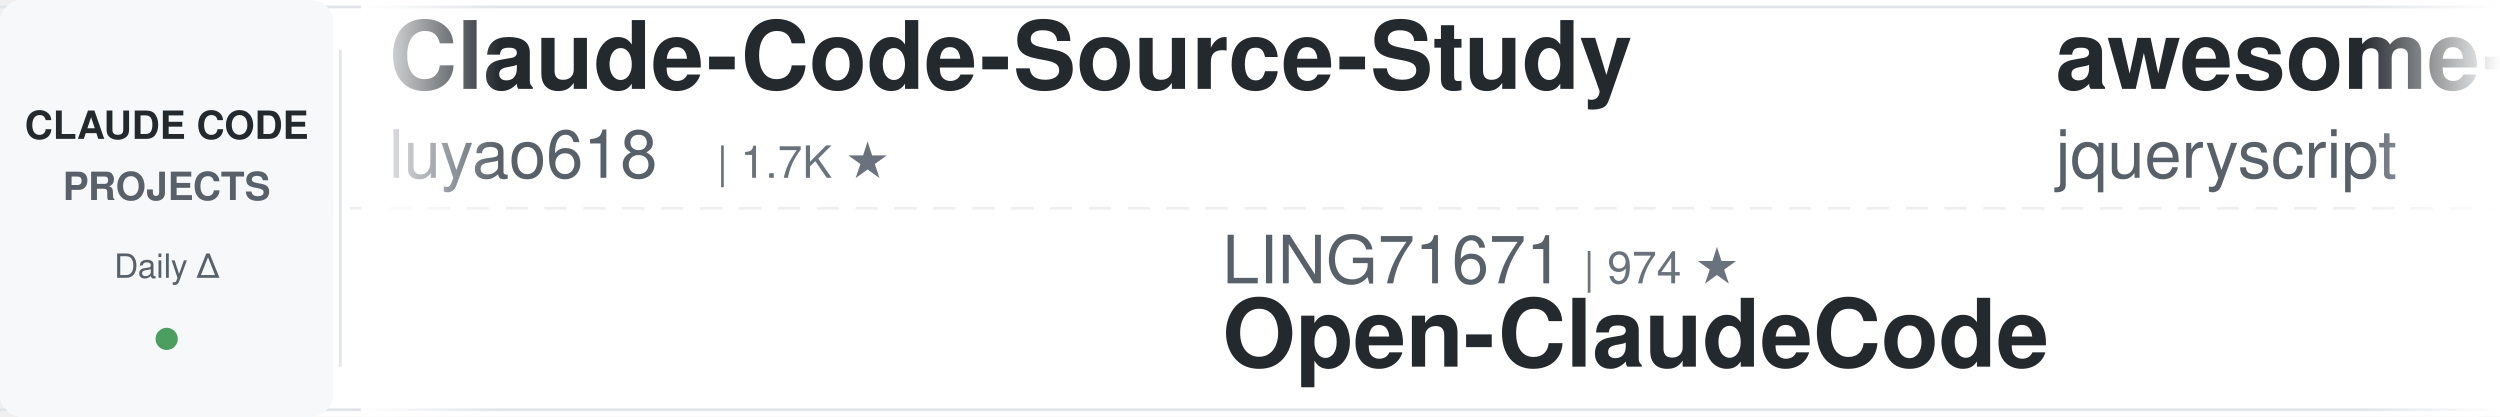
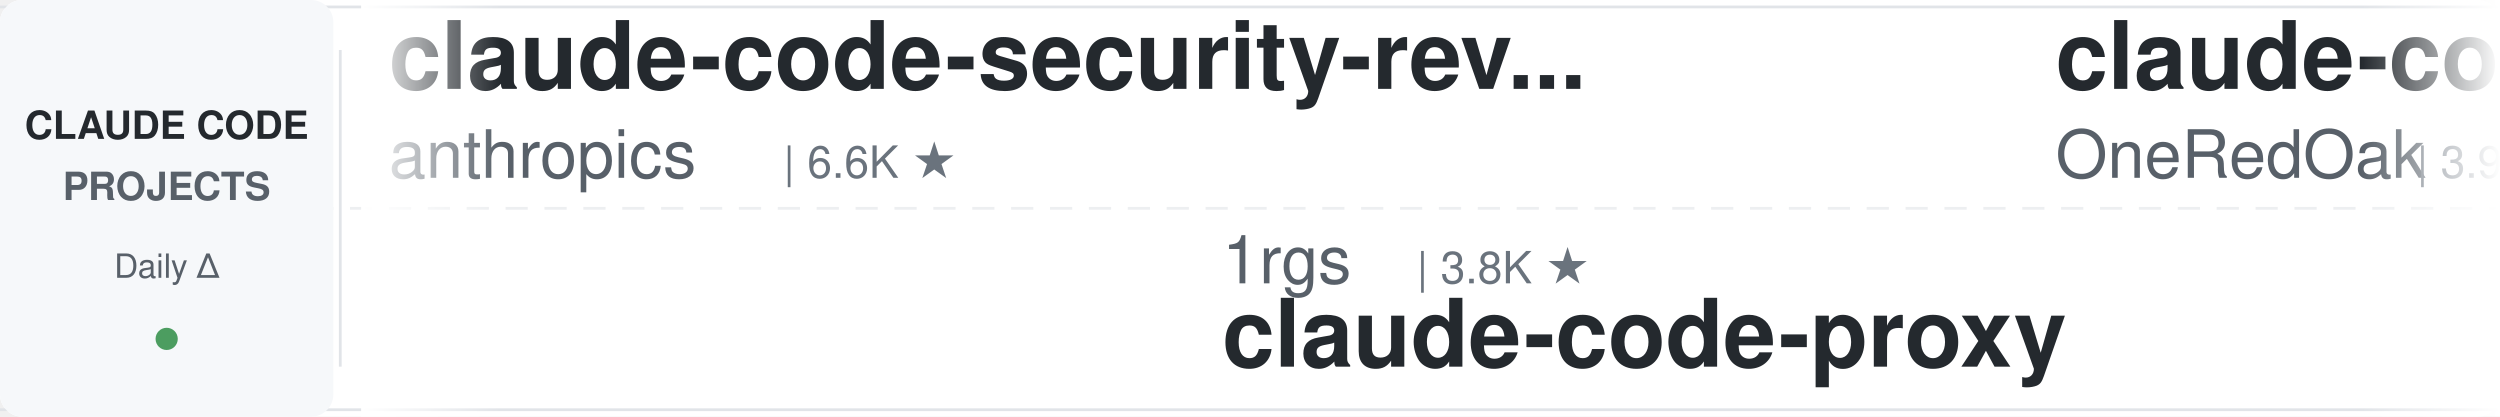
<svg xmlns="http://www.w3.org/2000/svg" width="900" height="150">
  <defs>
    <linearGradient id="leftFade" x1="0%" y1="0%" x2="100%" y2="0%">
      <stop offset="0%" style="stop-color:#ffffff;stop-opacity:1" />
      <stop offset="100%" style="stop-color:#ffffff;stop-opacity:0" />
    </linearGradient>
    <linearGradient id="rightFade" x1="0%" y1="0%" x2="100%" y2="0%">
      <stop offset="0%" style="stop-color:#ffffff;stop-opacity:0" />
      <stop offset="100%" style="stop-color:#ffffff;stop-opacity:1" />
    </linearGradient>
  </defs>
  <rect width="900" height="150" fill="#ffffff" rx="8" />
  <rect x="0" y="2" width="900" height="1" fill="#e1e4e8" />
  <rect x="0" y="147" width="900" height="1" fill="#e1e4e8" />
  <line x1="0" y1="75" x2="900" y2="75" stroke="#e1e4e8" stroke-width="1" stroke-dasharray="8 6" opacity="0.6" />
  <rect x="0" y="0" width="120" height="150" fill="#f6f8fa" rx="8" />
  <text x="60" y="50" font-family="-apple-system, BlinkMacSystemFont, 'Segoe UI', Helvetica, Arial, sans-serif" font-size="14" font-weight="600" fill="#24292e" text-anchor="middle">CLAUDE CODE</text>
  <text x="60" y="72" font-family="-apple-system, BlinkMacSystemFont, 'Segoe UI', Helvetica, Arial, sans-serif" font-size="14" font-weight="600" fill="#586069" text-anchor="middle">PROJECTS</text>
  <text x="60" y="100" font-family="-apple-system, BlinkMacSystemFont, 'Segoe UI', Helvetica, Arial, sans-serif" font-size="12" font-weight="500" fill="#586069" text-anchor="middle">Daily Δ</text>
  <circle cx="60" cy="122" r="4" fill="#22863a" opacity="0.8" />
  <rect x="122" y="18" width="1" height="114" fill="#e1e4e8" />
  <clipPath id="tickerClip">
    <rect x="130" y="0" width="770" height="150" />
  </clipPath>
  <g clip-path="url(#tickerClip)">
    <g id="tickerItems">
      <animateTransform attributeName="transform" attributeType="XML" type="translate" from="0 0" to="-3000 0" dur="54s" repeatCount="indefinite" />
      <g transform="translate(0, 0)">
-         <text x="140" y="32" font-family="-apple-system, BlinkMacSystemFont, 'Segoe UI', Helvetica, Arial, sans-serif" font-size="34" font-weight="600" fill="#24292e">Claude-Code-Source-Study</text>
-         <text x="140" y="64" font-family="-apple-system, BlinkMacSystemFont, 'Segoe UI', Helvetica, Arial, sans-serif" font-size="24" font-weight="400" fill="#586069">luyao618</text>
-         <text x="258" y="64" font-family="-apple-system, BlinkMacSystemFont, 'Segoe UI', Helvetica, Arial, sans-serif" font-size="16" font-weight="500" fill="#6a737d">| 1.7K ★</text>
+         <text x="140" y="32" font-family="-apple-system, BlinkMacSystemFont, 'Segoe UI', Helvetica, Arial, sans-serif" font-size="34" font-weight="600" fill="#24292e">claude-code-security-rev...</text>
+         <text x="140" y="64" font-family="-apple-system, BlinkMacSystemFont, 'Segoe UI', Helvetica, Arial, sans-serif" font-size="24" font-weight="400" fill="#586069">anthropics</text>
+         <text x="282" y="64" font-family="-apple-system, BlinkMacSystemFont, 'Segoe UI', Helvetica, Arial, sans-serif" font-size="16" font-weight="500" fill="#6a737d">| 6.6K ★</text>
      </g>
      <g transform="translate(300, 0)">
-         <text x="140" y="102" font-family="-apple-system, BlinkMacSystemFont, 'Segoe UI', Helvetica, Arial, sans-serif" font-size="24" font-weight="400" fill="#586069">LING71671</text>
-         <text x="270" y="102" font-family="-apple-system, BlinkMacSystemFont, 'Segoe UI', Helvetica, Arial, sans-serif" font-size="16" font-weight="500" fill="#6a737d">| 974 ★</text>
-         <text x="140" y="132" font-family="-apple-system, BlinkMacSystemFont, 'Segoe UI', Helvetica, Arial, sans-serif" font-size="34" font-weight="600" fill="#24292e">Open-ClaudeCode</text>
+         <text x="140" y="102" font-family="-apple-system, BlinkMacSystemFont, 'Segoe UI', Helvetica, Arial, sans-serif" font-size="24" font-weight="400" fill="#586069">1rgs</text>
+         <text x="210" y="102" font-family="-apple-system, BlinkMacSystemFont, 'Segoe UI', Helvetica, Arial, sans-serif" font-size="16" font-weight="500" fill="#6a737d">| 3.8K ★</text>
+         <text x="140" y="132" font-family="-apple-system, BlinkMacSystemFont, 'Segoe UI', Helvetica, Arial, sans-serif" font-size="34" font-weight="600" fill="#24292e">claude-code-proxy</text>
      </g>
      <g transform="translate(600, 0)">
-         <text x="140" y="32" font-family="-apple-system, BlinkMacSystemFont, 'Segoe UI', Helvetica, Arial, sans-serif" font-size="34" font-weight="600" fill="#24292e">awesome-claude-code</text>
-         <text x="140" y="64" font-family="-apple-system, BlinkMacSystemFont, 'Segoe UI', Helvetica, Arial, sans-serif" font-size="24" font-weight="400" fill="#586069">jqueryscript</text>
-         <text x="306" y="64" font-family="-apple-system, BlinkMacSystemFont, 'Segoe UI', Helvetica, Arial, sans-serif" font-size="16" font-weight="500" fill="#6a737d">| 537 ★</text>
+         <text x="140" y="32" font-family="-apple-system, BlinkMacSystemFont, 'Segoe UI', Helvetica, Arial, sans-serif" font-size="34" font-weight="600" fill="#24292e">claude-code-workflows</text>
+         <text x="140" y="64" font-family="-apple-system, BlinkMacSystemFont, 'Segoe UI', Helvetica, Arial, sans-serif" font-size="24" font-weight="400" fill="#586069">OneRedOak</text>
+         <text x="270" y="64" font-family="-apple-system, BlinkMacSystemFont, 'Segoe UI', Helvetica, Arial, sans-serif" font-size="16" font-weight="500" fill="#6a737d">| 3.9K ★</text>
      </g>
      <g transform="translate(900, 0)">
-         <text x="140" y="102" font-family="-apple-system, BlinkMacSystemFont, 'Segoe UI', Helvetica, Arial, sans-serif" font-size="24" font-weight="400" fill="#586069">edmund-io</text>
-         <text x="270" y="102" font-family="-apple-system, BlinkMacSystemFont, 'Segoe UI', Helvetica, Arial, sans-serif" font-size="16" font-weight="500" fill="#6a737d">| 1.5K ★</text>
-         <text x="140" y="132" font-family="-apple-system, BlinkMacSystemFont, 'Segoe UI', Helvetica, Arial, sans-serif" font-size="34" font-weight="600" fill="#24292e">edmunds-claude-code</text>
+         <text x="140" y="102" font-family="-apple-system, BlinkMacSystemFont, 'Segoe UI', Helvetica, Arial, sans-serif" font-size="24" font-weight="400" fill="#586069">Maciek-roboblog</text>
+         <text x="342" y="102" font-family="-apple-system, BlinkMacSystemFont, 'Segoe UI', Helvetica, Arial, sans-serif" font-size="16" font-weight="500" fill="#6a737d">| 8.8K ★</text>
+         <text x="140" y="132" font-family="-apple-system, BlinkMacSystemFont, 'Segoe UI', Helvetica, Arial, sans-serif" font-size="34" font-weight="600" fill="#24292e">Claude-Code-Usage-Monito...</text>
      </g>
      <g transform="translate(1200, 0)">
-         <text x="140" y="32" font-family="-apple-system, BlinkMacSystemFont, 'Segoe UI', Helvetica, Arial, sans-serif" font-size="34" font-weight="600" fill="#24292e">claude-code-from-scratch</text>
-         <text x="140" y="64" font-family="-apple-system, BlinkMacSystemFont, 'Segoe UI', Helvetica, Arial, sans-serif" font-size="24" font-weight="400" fill="#586069">Windy3f3f3f3f</text>
-         <text x="318" y="64" font-family="-apple-system, BlinkMacSystemFont, 'Segoe UI', Helvetica, Arial, sans-serif" font-size="16" font-weight="500" fill="#6a737d">| 2.8K ★</text>
+         <text x="140" y="32" font-family="-apple-system, BlinkMacSystemFont, 'Segoe UI', Helvetica, Arial, sans-serif" font-size="34" font-weight="600" fill="#24292e">claude-code-router</text>
+         <text x="140" y="64" font-family="-apple-system, BlinkMacSystemFont, 'Segoe UI', Helvetica, Arial, sans-serif" font-size="24" font-weight="400" fill="#586069">musistudio</text>
+         <text x="282" y="64" font-family="-apple-system, BlinkMacSystemFont, 'Segoe UI', Helvetica, Arial, sans-serif" font-size="16" font-weight="500" fill="#6a737d">| 37.9K ★</text>
      </g>
      <g transform="translate(1500, 0)">
-         <text x="140" y="102" font-family="-apple-system, BlinkMacSystemFont, 'Segoe UI', Helvetica, Arial, sans-serif" font-size="24" font-weight="400" fill="#586069">VoltAgent</text>
-         <text x="270" y="102" font-family="-apple-system, BlinkMacSystemFont, 'Segoe UI', Helvetica, Arial, sans-serif" font-size="16" font-weight="500" fill="#6a737d">| 26.1K ★</text>
-         <text x="140" y="132" font-family="-apple-system, BlinkMacSystemFont, 'Segoe UI', Helvetica, Arial, sans-serif" font-size="34" font-weight="600" fill="#24292e">awesome-claude-code-suba...</text>
+         <text x="140" y="102" font-family="-apple-system, BlinkMacSystemFont, 'Segoe UI', Helvetica, Arial, sans-serif" font-size="24" font-weight="400" fill="#586069">Windy3f3f3f3f</text>
+         <text x="318" y="102" font-family="-apple-system, BlinkMacSystemFont, 'Segoe UI', Helvetica, Arial, sans-serif" font-size="16" font-weight="500" fill="#6a737d">| 2.8K ★</text>
+         <text x="140" y="132" font-family="-apple-system, BlinkMacSystemFont, 'Segoe UI', Helvetica, Arial, sans-serif" font-size="34" font-weight="600" fill="#24292e">claude-code-from-scratch</text>
      </g>
      <g transform="translate(1800, 0)">
-         <text x="140" y="32" font-family="-apple-system, BlinkMacSystemFont, 'Segoe UI', Helvetica, Arial, sans-serif" font-size="34" font-weight="600" fill="#24292e">pi-vs-claude-code</text>
-         <text x="140" y="64" font-family="-apple-system, BlinkMacSystemFont, 'Segoe UI', Helvetica, Arial, sans-serif" font-size="24" font-weight="400" fill="#586069">disler</text>
-         <text x="234" y="64" font-family="-apple-system, BlinkMacSystemFont, 'Segoe UI', Helvetica, Arial, sans-serif" font-size="16" font-weight="500" fill="#6a737d">| 1.7K ★</text>
+         <text x="140" y="32" font-family="-apple-system, BlinkMacSystemFont, 'Segoe UI', Helvetica, Arial, sans-serif" font-size="34" font-weight="600" fill="#24292e">claude-code-rev</text>
+         <text x="140" y="64" font-family="-apple-system, BlinkMacSystemFont, 'Segoe UI', Helvetica, Arial, sans-serif" font-size="24" font-weight="400" fill="#586069">oboard</text>
+         <text x="234" y="64" font-family="-apple-system, BlinkMacSystemFont, 'Segoe UI', Helvetica, Arial, sans-serif" font-size="16" font-weight="500" fill="#6a737d">| 3.3K ★</text>
      </g>
      <g transform="translate(2100, 0)">
-         <text x="140" y="102" font-family="-apple-system, BlinkMacSystemFont, 'Segoe UI', Helvetica, Arial, sans-serif" font-size="24" font-weight="400" fill="#586069">frankbria</text>
-         <text x="270" y="102" font-family="-apple-system, BlinkMacSystemFont, 'Segoe UI', Helvetica, Arial, sans-serif" font-size="16" font-weight="500" fill="#6a737d">| 9.7K ★</text>
-         <text x="140" y="132" font-family="-apple-system, BlinkMacSystemFont, 'Segoe UI', Helvetica, Arial, sans-serif" font-size="34" font-weight="600" fill="#24292e">ralph-claude-code</text>
+         <text x="140" y="102" font-family="-apple-system, BlinkMacSystemFont, 'Segoe UI', Helvetica, Arial, sans-serif" font-size="24" font-weight="400" fill="#586069">centminmod</text>
+         <text x="282" y="102" font-family="-apple-system, BlinkMacSystemFont, 'Segoe UI', Helvetica, Arial, sans-serif" font-size="16" font-weight="500" fill="#6a737d">| 2.7K ★</text>
+         <text x="140" y="132" font-family="-apple-system, BlinkMacSystemFont, 'Segoe UI', Helvetica, Arial, sans-serif" font-size="34" font-weight="600" fill="#24292e">my-claude-code-setup</text>
      </g>
      <g transform="translate(2400, 0)">
-         <text x="140" y="32" font-family="-apple-system, BlinkMacSystemFont, 'Segoe UI', Helvetica, Arial, sans-serif" font-size="34" font-weight="600" fill="#24292e">ClaudeCodeAgents</text>
-         <text x="140" y="64" font-family="-apple-system, BlinkMacSystemFont, 'Segoe UI', Helvetica, Arial, sans-serif" font-size="24" font-weight="400" fill="#586069">darcyegb</text>
-         <text x="258" y="64" font-family="-apple-system, BlinkMacSystemFont, 'Segoe UI', Helvetica, Arial, sans-serif" font-size="16" font-weight="500" fill="#6a737d">| 780 ★</text>
+         <text x="140" y="32" font-family="-apple-system, BlinkMacSystemFont, 'Segoe UI', Helvetica, Arial, sans-serif" font-size="34" font-weight="600" fill="#24292e">cc-switch</text>
+         <text x="140" y="64" font-family="-apple-system, BlinkMacSystemFont, 'Segoe UI', Helvetica, Arial, sans-serif" font-size="24" font-weight="400" fill="#586069">farion1231</text>
+         <text x="282" y="64" font-family="-apple-system, BlinkMacSystemFont, 'Segoe UI', Helvetica, Arial, sans-serif" font-size="16" font-weight="500" fill="#6a737d">| 149.6K ★</text>
      </g>
      <g transform="translate(2700, 0)">
-         <text x="140" y="102" font-family="-apple-system, BlinkMacSystemFont, 'Segoe UI', Helvetica, Arial, sans-serif" font-size="24" font-weight="400" fill="#586069">digitalsamba</text>
-         <text x="306" y="102" font-family="-apple-system, BlinkMacSystemFont, 'Segoe UI', Helvetica, Arial, sans-serif" font-size="16" font-weight="500" fill="#6a737d">| 2.4K ★</text>
-         <text x="140" y="132" font-family="-apple-system, BlinkMacSystemFont, 'Segoe UI', Helvetica, Arial, sans-serif" font-size="34" font-weight="600" fill="#24292e">claude-code-video-toolki...</text>
+         <text x="140" y="102" font-family="-apple-system, BlinkMacSystemFont, 'Segoe UI', Helvetica, Arial, sans-serif" font-size="24" font-weight="400" fill="#586069">fuergaosi233</text>
+         <text x="306" y="102" font-family="-apple-system, BlinkMacSystemFont, 'Segoe UI', Helvetica, Arial, sans-serif" font-size="16" font-weight="500" fill="#6a737d">| 2.8K ★</text>
+         <text x="140" y="132" font-family="-apple-system, BlinkMacSystemFont, 'Segoe UI', Helvetica, Arial, sans-serif" font-size="34" font-weight="600" fill="#24292e">claude-code-proxy</text>
      </g>
      <g transform="translate(3000, 0)">
-         <text x="140" y="32" font-family="-apple-system, BlinkMacSystemFont, 'Segoe UI', Helvetica, Arial, sans-serif" font-size="34" font-weight="600" fill="#24292e">Claude-Code-Source-Study</text>
-         <text x="140" y="64" font-family="-apple-system, BlinkMacSystemFont, 'Segoe UI', Helvetica, Arial, sans-serif" font-size="24" font-weight="400" fill="#586069">luyao618</text>
-         <text x="258" y="64" font-family="-apple-system, BlinkMacSystemFont, 'Segoe UI', Helvetica, Arial, sans-serif" font-size="16" font-weight="500" fill="#6a737d">| 1.7K ★</text>
+         <text x="140" y="32" font-family="-apple-system, BlinkMacSystemFont, 'Segoe UI', Helvetica, Arial, sans-serif" font-size="34" font-weight="600" fill="#24292e">claude-code-security-rev...</text>
+         <text x="140" y="64" font-family="-apple-system, BlinkMacSystemFont, 'Segoe UI', Helvetica, Arial, sans-serif" font-size="24" font-weight="400" fill="#586069">anthropics</text>
+         <text x="282" y="64" font-family="-apple-system, BlinkMacSystemFont, 'Segoe UI', Helvetica, Arial, sans-serif" font-size="16" font-weight="500" fill="#6a737d">| 6.6K ★</text>
      </g>
      <g transform="translate(3300, 0)">
-         <text x="140" y="102" font-family="-apple-system, BlinkMacSystemFont, 'Segoe UI', Helvetica, Arial, sans-serif" font-size="24" font-weight="400" fill="#586069">LING71671</text>
-         <text x="270" y="102" font-family="-apple-system, BlinkMacSystemFont, 'Segoe UI', Helvetica, Arial, sans-serif" font-size="16" font-weight="500" fill="#6a737d">| 974 ★</text>
-         <text x="140" y="132" font-family="-apple-system, BlinkMacSystemFont, 'Segoe UI', Helvetica, Arial, sans-serif" font-size="34" font-weight="600" fill="#24292e">Open-ClaudeCode</text>
+         <text x="140" y="102" font-family="-apple-system, BlinkMacSystemFont, 'Segoe UI', Helvetica, Arial, sans-serif" font-size="24" font-weight="400" fill="#586069">1rgs</text>
+         <text x="210" y="102" font-family="-apple-system, BlinkMacSystemFont, 'Segoe UI', Helvetica, Arial, sans-serif" font-size="16" font-weight="500" fill="#6a737d">| 3.8K ★</text>
+         <text x="140" y="132" font-family="-apple-system, BlinkMacSystemFont, 'Segoe UI', Helvetica, Arial, sans-serif" font-size="34" font-weight="600" fill="#24292e">claude-code-proxy</text>
      </g>
      <g transform="translate(3600, 0)">
-         <text x="140" y="32" font-family="-apple-system, BlinkMacSystemFont, 'Segoe UI', Helvetica, Arial, sans-serif" font-size="34" font-weight="600" fill="#24292e">awesome-claude-code</text>
-         <text x="140" y="64" font-family="-apple-system, BlinkMacSystemFont, 'Segoe UI', Helvetica, Arial, sans-serif" font-size="24" font-weight="400" fill="#586069">jqueryscript</text>
-         <text x="306" y="64" font-family="-apple-system, BlinkMacSystemFont, 'Segoe UI', Helvetica, Arial, sans-serif" font-size="16" font-weight="500" fill="#6a737d">| 537 ★</text>
+         <text x="140" y="32" font-family="-apple-system, BlinkMacSystemFont, 'Segoe UI', Helvetica, Arial, sans-serif" font-size="34" font-weight="600" fill="#24292e">claude-code-workflows</text>
+         <text x="140" y="64" font-family="-apple-system, BlinkMacSystemFont, 'Segoe UI', Helvetica, Arial, sans-serif" font-size="24" font-weight="400" fill="#586069">OneRedOak</text>
+         <text x="270" y="64" font-family="-apple-system, BlinkMacSystemFont, 'Segoe UI', Helvetica, Arial, sans-serif" font-size="16" font-weight="500" fill="#6a737d">| 3.9K ★</text>
      </g>
      <g transform="translate(3900, 0)">
-         <text x="140" y="102" font-family="-apple-system, BlinkMacSystemFont, 'Segoe UI', Helvetica, Arial, sans-serif" font-size="24" font-weight="400" fill="#586069">edmund-io</text>
-         <text x="270" y="102" font-family="-apple-system, BlinkMacSystemFont, 'Segoe UI', Helvetica, Arial, sans-serif" font-size="16" font-weight="500" fill="#6a737d">| 1.5K ★</text>
-         <text x="140" y="132" font-family="-apple-system, BlinkMacSystemFont, 'Segoe UI', Helvetica, Arial, sans-serif" font-size="34" font-weight="600" fill="#24292e">edmunds-claude-code</text>
+         <text x="140" y="102" font-family="-apple-system, BlinkMacSystemFont, 'Segoe UI', Helvetica, Arial, sans-serif" font-size="24" font-weight="400" fill="#586069">Maciek-roboblog</text>
+         <text x="342" y="102" font-family="-apple-system, BlinkMacSystemFont, 'Segoe UI', Helvetica, Arial, sans-serif" font-size="16" font-weight="500" fill="#6a737d">| 8.8K ★</text>
+         <text x="140" y="132" font-family="-apple-system, BlinkMacSystemFont, 'Segoe UI', Helvetica, Arial, sans-serif" font-size="34" font-weight="600" fill="#24292e">Claude-Code-Usage-Monito...</text>
      </g>
    </g>
  </g>
  <rect x="130" y="0" width="50" height="150" fill="url(#leftFade)" />
  <rect x="850" y="0" width="50" height="150" fill="url(#rightFade)" />
</svg>
